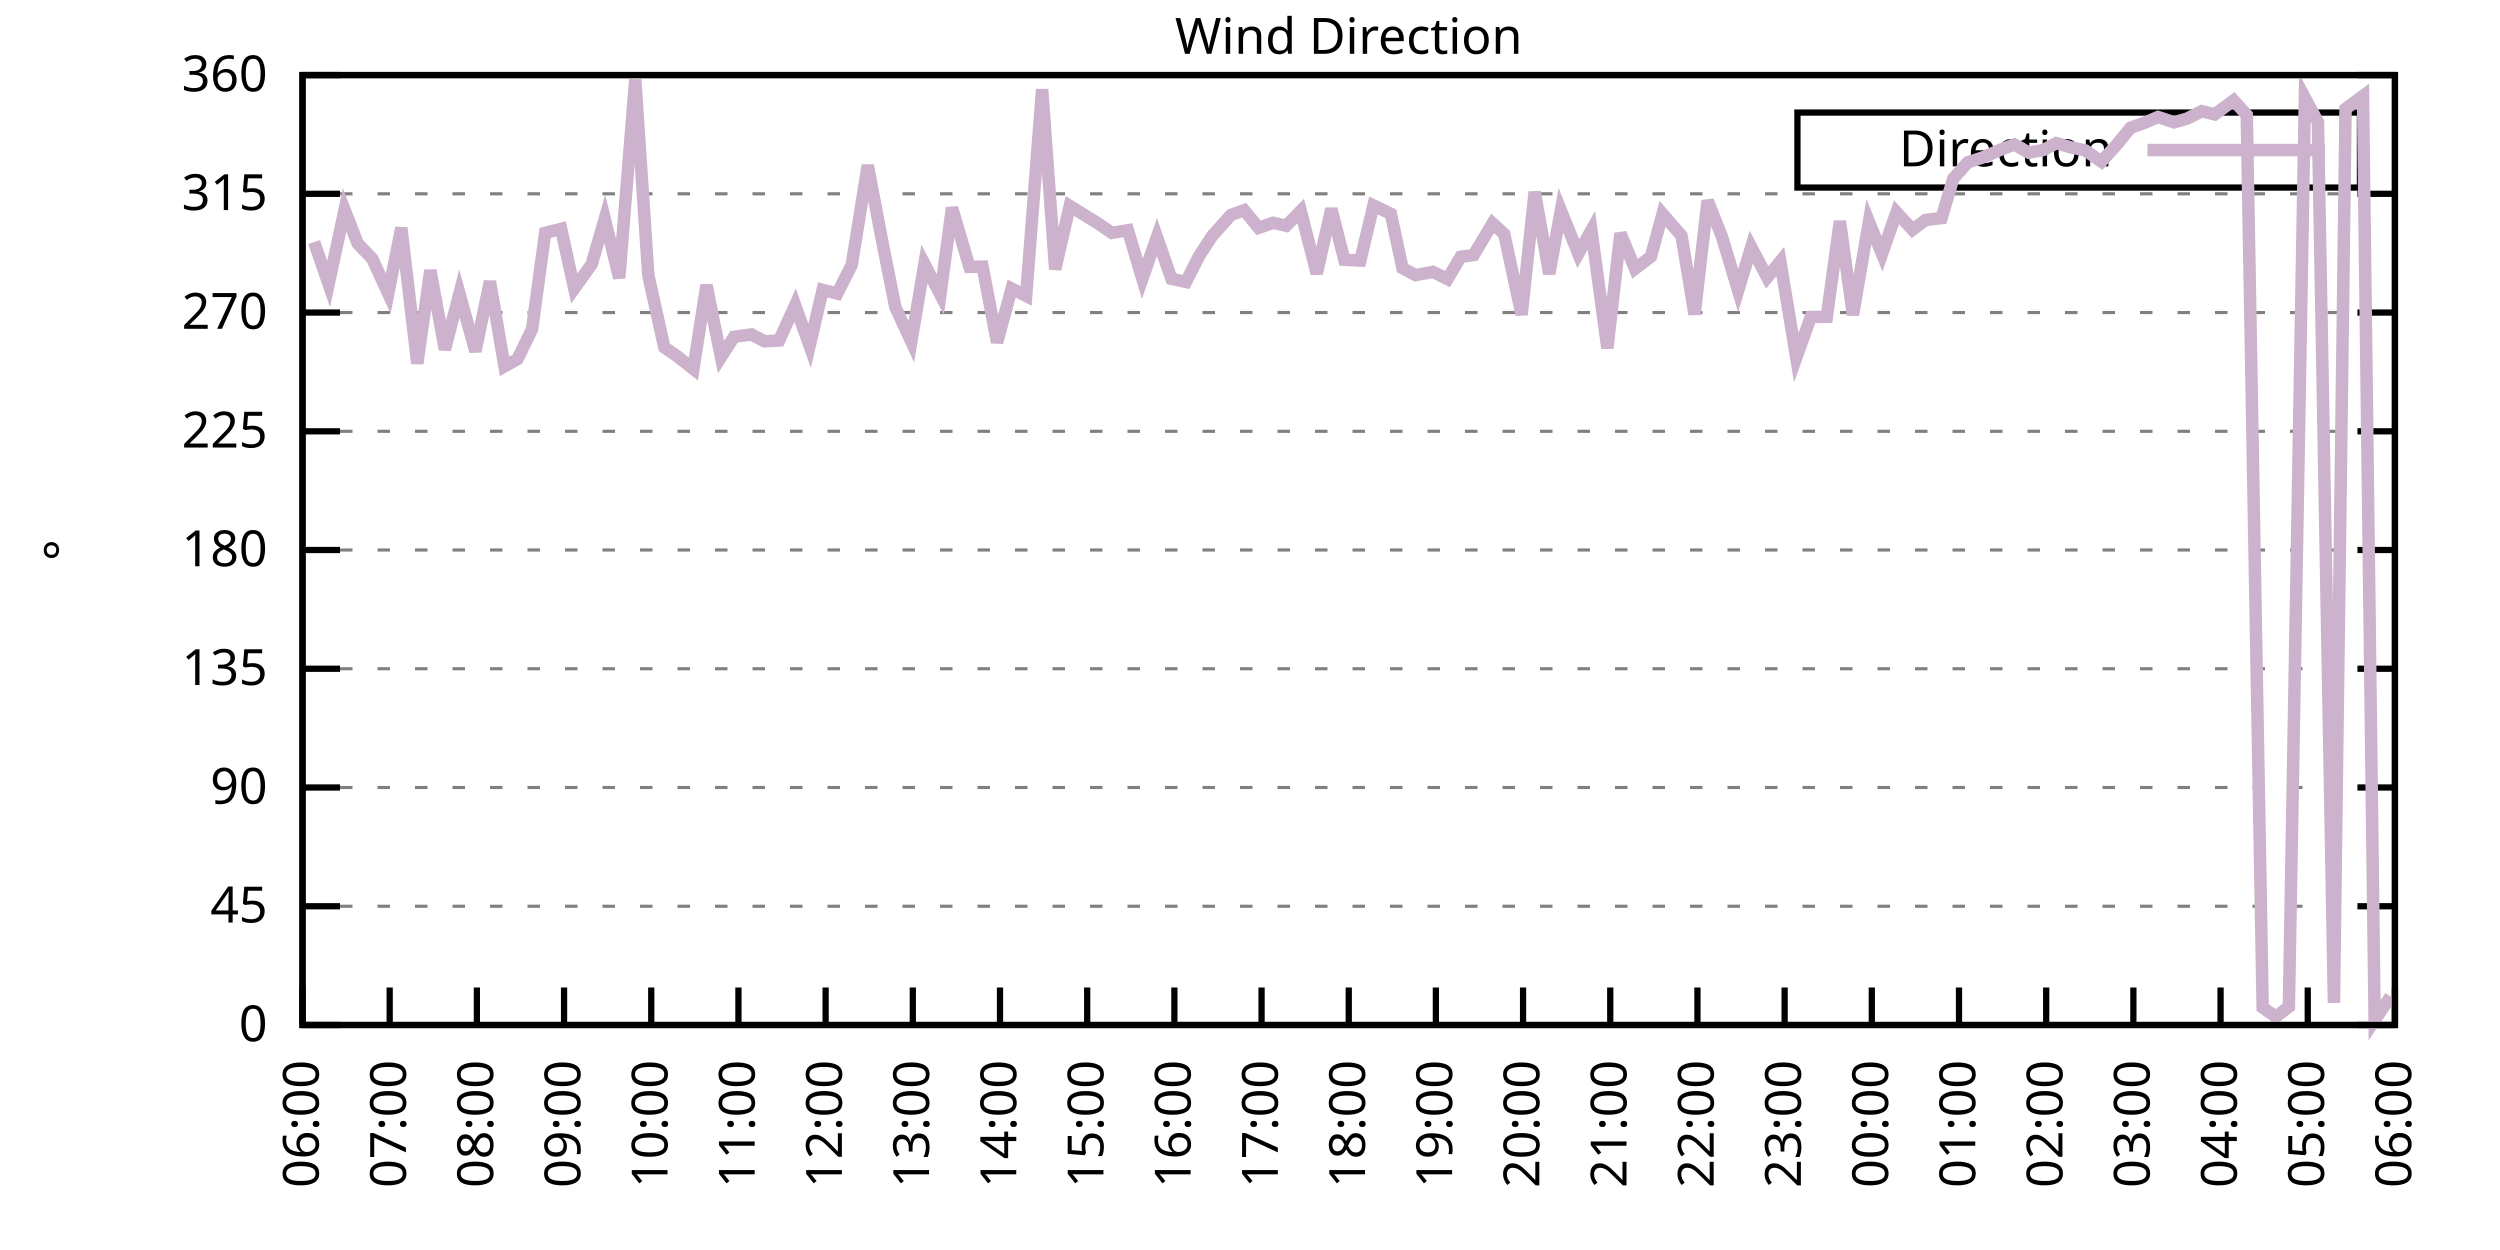
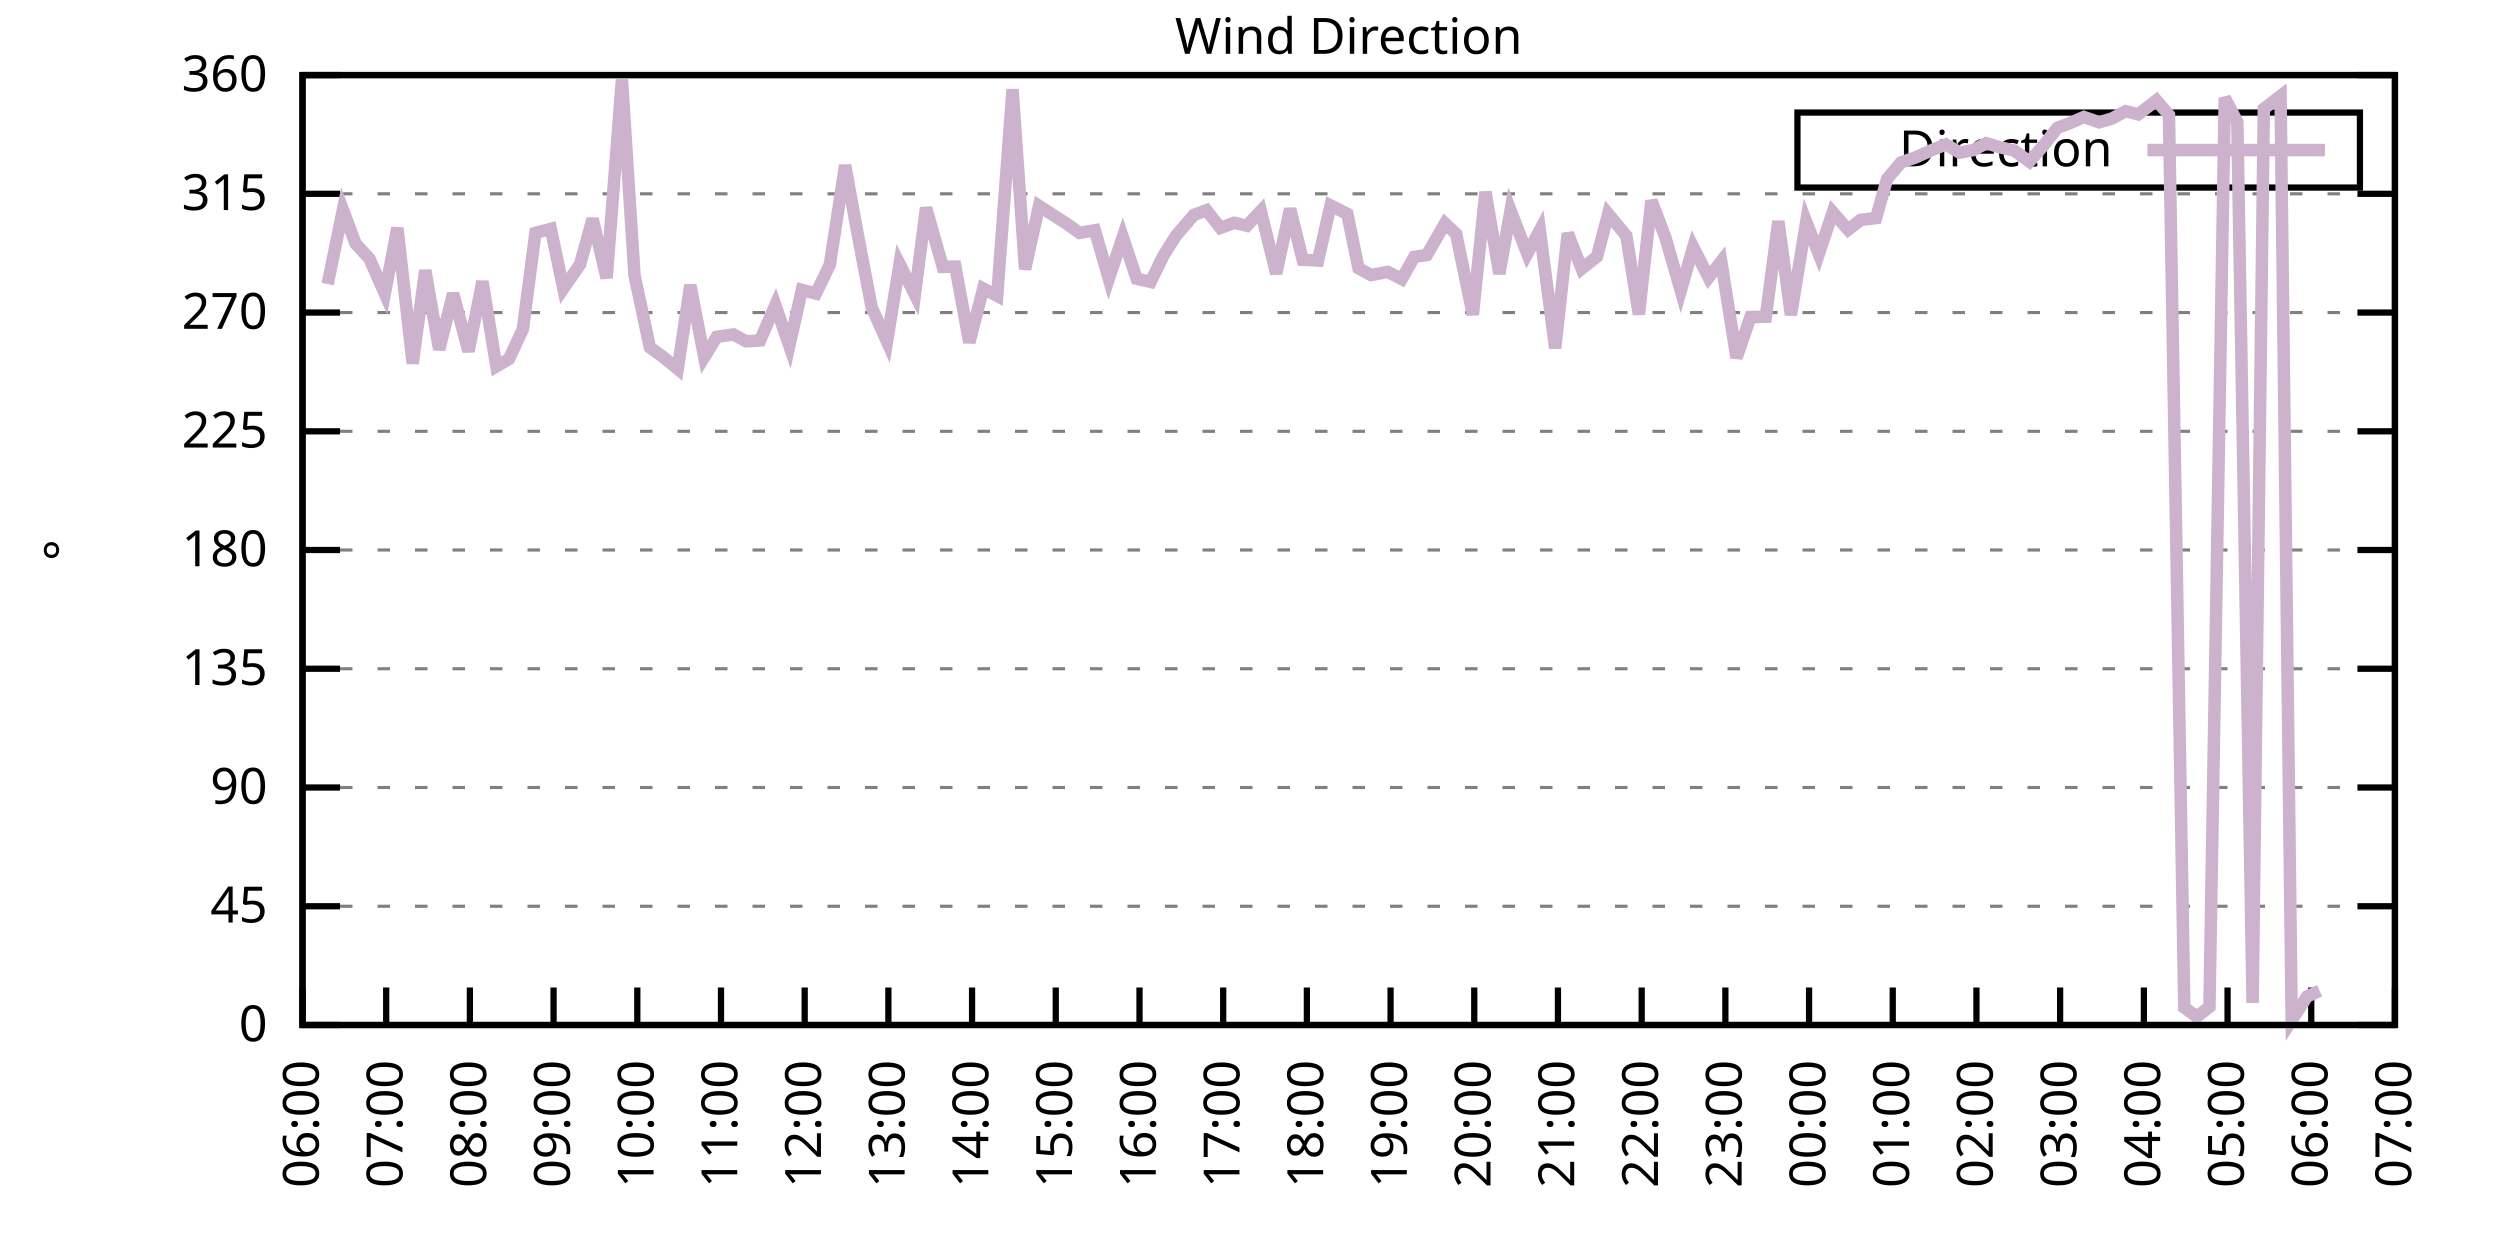
<svg xmlns="http://www.w3.org/2000/svg" xmlns:xlink="http://www.w3.org/1999/xlink" width="400" height="200" viewBox="0 0 400 200">
  <g id="gnuplot_canvas">
    <rect x="0" y="0" width="400" height="200" fill="none" />
    <defs>
      <circle id="gpDot" r="0.5" stroke-width="0.5" stroke="currentColor" />
      <path id="gpPt0" stroke-width="0.333" stroke="currentColor" d="M-1,0 h2 M0,-1 v2" />
      <path id="gpPt1" stroke-width="0.333" stroke="currentColor" d="M-1,-1 L1,1 M1,-1 L-1,1" />
      <path id="gpPt2" stroke-width="0.333" stroke="currentColor" d="M-1,0 L1,0 M0,-1 L0,1 M-1,-1 L1,1 M-1,1 L1,-1" />
      <rect id="gpPt3" stroke-width="0.333" stroke="currentColor" x="-1" y="-1" width="2" height="2" />
      <rect id="gpPt4" stroke-width="0.333" stroke="currentColor" fill="currentColor" x="-1" y="-1" width="2" height="2" />
      <circle id="gpPt5" stroke-width="0.333" stroke="currentColor" cx="0" cy="0" r="1" />
      <use xlink:href="#gpPt5" id="gpPt6" fill="currentColor" stroke="none" />
      <path id="gpPt7" stroke-width="0.333" stroke="currentColor" d="M0,-1.33 L-1.33,0.67 L1.33,0.67 z" />
      <use xlink:href="#gpPt7" id="gpPt8" fill="currentColor" stroke="none" />
      <use xlink:href="#gpPt7" id="gpPt9" stroke="currentColor" transform="rotate(180)" />
      <use xlink:href="#gpPt9" id="gpPt10" fill="currentColor" stroke="none" />
      <use xlink:href="#gpPt3" id="gpPt11" stroke="currentColor" transform="rotate(45)" />
      <use xlink:href="#gpPt11" id="gpPt12" fill="currentColor" stroke="none" />
      <path id="gpPt13" stroke-width="0.333" stroke="currentColor" d="M0,1.330 L1.265,0.411 L0.782,-1.067 L-0.782,-1.076 L-1.265,0.411 z" />
      <use xlink:href="#gpPt13" id="gpPt14" fill="currentColor" stroke="none" />
      <filter id="textbox" filterUnits="objectBoundingBox" x="0" y="0" height="1" width="1">
        <feFlood flood-color="white" flood-opacity="1" result="bgnd" />
        <feComposite in="SourceGraphic" in2="bgnd" operator="atop" />
      </filter>
      <filter id="greybox" filterUnits="objectBoundingBox" x="0" y="0" height="1" width="1">
        <feFlood flood-color="lightgrey" flood-opacity="1" result="grey" />
        <feComposite in="SourceGraphic" in2="grey" operator="atop" />
      </filter>
    </defs>
    <g fill="none" color="white" stroke="currentColor" stroke-width="1.00" stroke-linecap="butt" stroke-linejoin="miter">
</g>
    <g fill="none" color="black" stroke="currentColor" stroke-width="1.00" stroke-linecap="butt" stroke-linejoin="miter">
      <g stroke="none" shape-rendering="crispEdges">
        <polygon fill="rgb(255, 255, 255)" points="48.40,164.00 383.18,164.00 383.18,12.02 48.40,12.02 " />
      </g>
    </g>
    <g fill="none" color="black" stroke="currentColor" stroke-width="1.00" stroke-linecap="butt" stroke-linejoin="miter">
</g>
    <g fill="none" color="black" stroke="black" stroke-width="0.50" stroke-linecap="butt" stroke-linejoin="miter">
</g>
    <g fill="none" color="gray" stroke="currentColor" stroke-width="0.50" stroke-linecap="butt" stroke-linejoin="miter">
      <path stroke="gray" stroke-dasharray="2,4" class="gridline" d="M48.40,164.00 L383.19,164.00  " />
    </g>
    <g fill="none" color="gray" stroke="gray" stroke-width="1.00" stroke-linecap="butt" stroke-linejoin="miter">
</g>
    <g fill="none" color="black" stroke="currentColor" stroke-width="1.00" stroke-linecap="butt" stroke-linejoin="miter">
      <path stroke="black" d="M48.40,164.00 L54.40,164.00 M383.19,164.00 L377.19,164.00  " />
      <g transform="translate(42.80,166.60)" stroke="none" fill="black" font-family="Sans" font-size="8.00" text-anchor="end">
        <text>
          <tspan font-family="Sans"> 0</tspan>
        </text>
      </g>
    </g>
    <g fill="none" color="black" stroke="currentColor" stroke-width="1.00" stroke-linecap="butt" stroke-linejoin="miter">
</g>
    <g fill="none" color="black" stroke="black" stroke-width="0.50" stroke-linecap="butt" stroke-linejoin="miter">
</g>
    <g fill="none" color="gray" stroke="currentColor" stroke-width="0.50" stroke-linecap="butt" stroke-linejoin="miter">
      <path stroke="gray" stroke-dasharray="2,4" class="gridline" d="M48.40,145.00 L383.19,145.00  " />
    </g>
    <g fill="none" color="gray" stroke="gray" stroke-width="1.00" stroke-linecap="butt" stroke-linejoin="miter">
</g>
    <g fill="none" color="black" stroke="currentColor" stroke-width="1.00" stroke-linecap="butt" stroke-linejoin="miter">
      <path stroke="black" d="M48.40,145.00 L54.40,145.00 M383.19,145.00 L377.19,145.00  " />
      <g transform="translate(42.80,147.60)" stroke="none" fill="black" font-family="Sans" font-size="8.00" text-anchor="end">
        <text>
          <tspan font-family="Sans"> 45</tspan>
        </text>
      </g>
    </g>
    <g fill="none" color="black" stroke="currentColor" stroke-width="1.00" stroke-linecap="butt" stroke-linejoin="miter">
</g>
    <g fill="none" color="black" stroke="black" stroke-width="0.50" stroke-linecap="butt" stroke-linejoin="miter">
</g>
    <g fill="none" color="gray" stroke="currentColor" stroke-width="0.50" stroke-linecap="butt" stroke-linejoin="miter">
      <path stroke="gray" stroke-dasharray="2,4" class="gridline" d="M48.40,126.00 L383.19,126.00  " />
    </g>
    <g fill="none" color="gray" stroke="gray" stroke-width="1.00" stroke-linecap="butt" stroke-linejoin="miter">
</g>
    <g fill="none" color="black" stroke="currentColor" stroke-width="1.00" stroke-linecap="butt" stroke-linejoin="miter">
      <path stroke="black" d="M48.40,126.00 L54.40,126.00 M383.19,126.00 L377.19,126.00  " />
      <g transform="translate(42.80,128.60)" stroke="none" fill="black" font-family="Sans" font-size="8.00" text-anchor="end">
        <text>
          <tspan font-family="Sans"> 90</tspan>
        </text>
      </g>
    </g>
    <g fill="none" color="black" stroke="currentColor" stroke-width="1.00" stroke-linecap="butt" stroke-linejoin="miter">
</g>
    <g fill="none" color="black" stroke="black" stroke-width="0.50" stroke-linecap="butt" stroke-linejoin="miter">
</g>
    <g fill="none" color="gray" stroke="currentColor" stroke-width="0.50" stroke-linecap="butt" stroke-linejoin="miter">
      <path stroke="gray" stroke-dasharray="2,4" class="gridline" d="M48.40,107.00 L383.19,107.00  " />
    </g>
    <g fill="none" color="gray" stroke="gray" stroke-width="1.00" stroke-linecap="butt" stroke-linejoin="miter">
</g>
    <g fill="none" color="black" stroke="currentColor" stroke-width="1.00" stroke-linecap="butt" stroke-linejoin="miter">
      <path stroke="black" d="M48.40,107.00 L54.40,107.00 M383.19,107.00 L377.19,107.00  " />
      <g transform="translate(42.80,109.60)" stroke="none" fill="black" font-family="Sans" font-size="8.00" text-anchor="end">
        <text>
          <tspan font-family="Sans"> 135</tspan>
        </text>
      </g>
    </g>
    <g fill="none" color="black" stroke="currentColor" stroke-width="1.00" stroke-linecap="butt" stroke-linejoin="miter">
</g>
    <g fill="none" color="black" stroke="black" stroke-width="0.50" stroke-linecap="butt" stroke-linejoin="miter">
</g>
    <g fill="none" color="gray" stroke="currentColor" stroke-width="0.50" stroke-linecap="butt" stroke-linejoin="miter">
      <path stroke="gray" stroke-dasharray="2,4" class="gridline" d="M48.40,88.00 L383.19,88.00  " />
    </g>
    <g fill="none" color="gray" stroke="gray" stroke-width="1.00" stroke-linecap="butt" stroke-linejoin="miter">
</g>
    <g fill="none" color="black" stroke="currentColor" stroke-width="1.00" stroke-linecap="butt" stroke-linejoin="miter">
      <path stroke="black" d="M48.40,88.00 L54.40,88.00 M383.19,88.00 L377.19,88.00  " />
      <g transform="translate(42.80,90.60)" stroke="none" fill="black" font-family="Sans" font-size="8.00" text-anchor="end">
        <text>
          <tspan font-family="Sans"> 180</tspan>
        </text>
      </g>
    </g>
    <g fill="none" color="black" stroke="currentColor" stroke-width="1.00" stroke-linecap="butt" stroke-linejoin="miter">
</g>
    <g fill="none" color="black" stroke="black" stroke-width="0.50" stroke-linecap="butt" stroke-linejoin="miter">
</g>
    <g fill="none" color="gray" stroke="currentColor" stroke-width="0.50" stroke-linecap="butt" stroke-linejoin="miter">
      <path stroke="gray" stroke-dasharray="2,4" class="gridline" d="M48.40,69.01 L383.19,69.01  " />
    </g>
    <g fill="none" color="gray" stroke="gray" stroke-width="1.00" stroke-linecap="butt" stroke-linejoin="miter">
</g>
    <g fill="none" color="black" stroke="currentColor" stroke-width="1.00" stroke-linecap="butt" stroke-linejoin="miter">
      <path stroke="black" d="M48.40,69.01 L54.40,69.01 M383.19,69.01 L377.19,69.01  " />
      <g transform="translate(42.80,71.61)" stroke="none" fill="black" font-family="Sans" font-size="8.00" text-anchor="end">
        <text>
          <tspan font-family="Sans"> 225</tspan>
        </text>
      </g>
    </g>
    <g fill="none" color="black" stroke="currentColor" stroke-width="1.00" stroke-linecap="butt" stroke-linejoin="miter">
</g>
    <g fill="none" color="black" stroke="black" stroke-width="0.50" stroke-linecap="butt" stroke-linejoin="miter">
</g>
    <g fill="none" color="gray" stroke="currentColor" stroke-width="0.50" stroke-linecap="butt" stroke-linejoin="miter">
      <path stroke="gray" stroke-dasharray="2,4" class="gridline" d="M48.40,50.01 L383.19,50.01  " />
    </g>
    <g fill="none" color="gray" stroke="gray" stroke-width="1.00" stroke-linecap="butt" stroke-linejoin="miter">
</g>
    <g fill="none" color="black" stroke="currentColor" stroke-width="1.00" stroke-linecap="butt" stroke-linejoin="miter">
      <path stroke="black" d="M48.40,50.01 L54.40,50.01 M383.19,50.01 L377.19,50.01  " />
      <g transform="translate(42.80,52.61)" stroke="none" fill="black" font-family="Sans" font-size="8.00" text-anchor="end">
        <text>
          <tspan font-family="Sans"> 270</tspan>
        </text>
      </g>
    </g>
    <g fill="none" color="black" stroke="currentColor" stroke-width="1.00" stroke-linecap="butt" stroke-linejoin="miter">
</g>
    <g fill="none" color="black" stroke="black" stroke-width="0.50" stroke-linecap="butt" stroke-linejoin="miter">
</g>
    <g fill="none" color="gray" stroke="currentColor" stroke-width="0.50" stroke-linecap="butt" stroke-linejoin="miter">
      <path stroke="gray" stroke-dasharray="2,4" class="gridline" d="M48.40,31.01 L383.19,31.01  " />
    </g>
    <g fill="none" color="gray" stroke="gray" stroke-width="1.00" stroke-linecap="butt" stroke-linejoin="miter">
</g>
    <g fill="none" color="black" stroke="currentColor" stroke-width="1.00" stroke-linecap="butt" stroke-linejoin="miter">
      <path stroke="black" d="M48.40,31.01 L54.40,31.01 M383.19,31.01 L377.19,31.01  " />
      <g transform="translate(42.80,33.61)" stroke="none" fill="black" font-family="Sans" font-size="8.00" text-anchor="end">
        <text>
          <tspan font-family="Sans"> 315</tspan>
        </text>
      </g>
    </g>
    <g fill="none" color="black" stroke="currentColor" stroke-width="1.00" stroke-linecap="butt" stroke-linejoin="miter">
</g>
    <g fill="none" color="black" stroke="black" stroke-width="0.50" stroke-linecap="butt" stroke-linejoin="miter">
</g>
    <g fill="none" color="gray" stroke="currentColor" stroke-width="0.50" stroke-linecap="butt" stroke-linejoin="miter">
      <path stroke="gray" stroke-dasharray="2,4" class="gridline" d="M48.40,12.01 L383.19,12.01  " />
    </g>
    <g fill="none" color="gray" stroke="gray" stroke-width="1.00" stroke-linecap="butt" stroke-linejoin="miter">
</g>
    <g fill="none" color="black" stroke="currentColor" stroke-width="1.00" stroke-linecap="butt" stroke-linejoin="miter">
      <path stroke="black" d="M48.40,12.01 L54.40,12.01 M383.19,12.01 L377.19,12.01  " />
      <g transform="translate(42.80,14.61)" stroke="none" fill="black" font-family="Sans" font-size="8.00" text-anchor="end">
        <text>
          <tspan font-family="Sans"> 360</tspan>
        </text>
      </g>
    </g>
    <g fill="none" color="black" stroke="currentColor" stroke-width="1.00" stroke-linecap="butt" stroke-linejoin="miter">
      <path stroke="black" d="M48.40,164.00 L48.40,158.00  " />
      <g transform="translate(51.00,169.60) rotate(270.00)" stroke="none" fill="black" font-family="Sans" font-size="8.00" text-anchor="end">
        <text>
          <tspan font-family="Sans">06:00</tspan>
        </text>
      </g>
    </g>
    <g fill="none" color="black" stroke="currentColor" stroke-width="1.00" stroke-linecap="butt" stroke-linejoin="miter">
-       <path stroke="black" d="M62.35,164.00 L62.35,158.00  " />
-       <g transform="translate(64.95,169.60) rotate(270.00)" stroke="none" fill="black" font-family="Sans" font-size="8.00" text-anchor="end">
+       <path stroke="black" d="M61.79,164.00 L61.79,158.00  " />
+       <g transform="translate(64.39,169.60) rotate(270.00)" stroke="none" fill="black" font-family="Sans" font-size="8.00" text-anchor="end">
        <text>
          <tspan font-family="Sans">07:00</tspan>
        </text>
      </g>
    </g>
    <g fill="none" color="black" stroke="currentColor" stroke-width="1.00" stroke-linecap="butt" stroke-linejoin="miter">
-       <path stroke="black" d="M76.30,164.00 L76.30,158.00  " />
-       <g transform="translate(78.90,169.60) rotate(270.00)" stroke="none" fill="black" font-family="Sans" font-size="8.00" text-anchor="end">
+       <path stroke="black" d="M75.18,164.00 L75.18,158.00  " />
+       <g transform="translate(77.78,169.60) rotate(270.00)" stroke="none" fill="black" font-family="Sans" font-size="8.00" text-anchor="end">
        <text>
          <tspan font-family="Sans">08:00</tspan>
        </text>
      </g>
    </g>
    <g fill="none" color="black" stroke="currentColor" stroke-width="1.00" stroke-linecap="butt" stroke-linejoin="miter">
-       <path stroke="black" d="M90.25,164.00 L90.25,158.00  " />
-       <g transform="translate(92.85,169.60) rotate(270.00)" stroke="none" fill="black" font-family="Sans" font-size="8.00" text-anchor="end">
+       <path stroke="black" d="M88.57,164.00 L88.57,158.00  " />
+       <g transform="translate(91.17,169.60) rotate(270.00)" stroke="none" fill="black" font-family="Sans" font-size="8.00" text-anchor="end">
        <text>
          <tspan font-family="Sans">09:00</tspan>
        </text>
      </g>
    </g>
    <g fill="none" color="black" stroke="currentColor" stroke-width="1.00" stroke-linecap="butt" stroke-linejoin="miter">
-       <path stroke="black" d="M104.20,164.00 L104.20,158.00  " />
-       <g transform="translate(106.80,169.60) rotate(270.00)" stroke="none" fill="black" font-family="Sans" font-size="8.00" text-anchor="end">
+       <path stroke="black" d="M101.97,164.00 L101.97,158.00  " />
+       <g transform="translate(104.57,169.60) rotate(270.00)" stroke="none" fill="black" font-family="Sans" font-size="8.00" text-anchor="end">
        <text>
          <tspan font-family="Sans">10:00</tspan>
        </text>
      </g>
    </g>
    <g fill="none" color="black" stroke="currentColor" stroke-width="1.00" stroke-linecap="butt" stroke-linejoin="miter">
-       <path stroke="black" d="M118.15,164.00 L118.15,158.00  " />
-       <g transform="translate(120.75,169.60) rotate(270.00)" stroke="none" fill="black" font-family="Sans" font-size="8.00" text-anchor="end">
+       <path stroke="black" d="M115.36,164.00 L115.36,158.00  " />
+       <g transform="translate(117.96,169.60) rotate(270.00)" stroke="none" fill="black" font-family="Sans" font-size="8.00" text-anchor="end">
        <text>
          <tspan font-family="Sans">11:00</tspan>
        </text>
      </g>
    </g>
    <g fill="none" color="black" stroke="currentColor" stroke-width="1.00" stroke-linecap="butt" stroke-linejoin="miter">
-       <path stroke="black" d="M132.10,164.00 L132.10,158.00  " />
-       <g transform="translate(134.70,169.60) rotate(270.00)" stroke="none" fill="black" font-family="Sans" font-size="8.00" text-anchor="end">
+       <path stroke="black" d="M128.75,164.00 L128.75,158.00  " />
+       <g transform="translate(131.35,169.60) rotate(270.00)" stroke="none" fill="black" font-family="Sans" font-size="8.00" text-anchor="end">
        <text>
          <tspan font-family="Sans">12:00</tspan>
        </text>
      </g>
    </g>
    <g fill="none" color="black" stroke="currentColor" stroke-width="1.00" stroke-linecap="butt" stroke-linejoin="miter">
-       <path stroke="black" d="M146.05,164.00 L146.05,158.00  " />
-       <g transform="translate(148.65,169.60) rotate(270.00)" stroke="none" fill="black" font-family="Sans" font-size="8.00" text-anchor="end">
+       <path stroke="black" d="M142.14,164.00 L142.14,158.00  " />
+       <g transform="translate(144.74,169.60) rotate(270.00)" stroke="none" fill="black" font-family="Sans" font-size="8.00" text-anchor="end">
        <text>
          <tspan font-family="Sans">13:00</tspan>
        </text>
      </g>
    </g>
    <g fill="none" color="black" stroke="currentColor" stroke-width="1.00" stroke-linecap="butt" stroke-linejoin="miter">
-       <path stroke="black" d="M160.00,164.00 L160.00,158.00  " />
-       <g transform="translate(162.60,169.60) rotate(270.00)" stroke="none" fill="black" font-family="Sans" font-size="8.00" text-anchor="end">
+       <path stroke="black" d="M155.53,164.00 L155.53,158.00  " />
+       <g transform="translate(158.13,169.60) rotate(270.00)" stroke="none" fill="black" font-family="Sans" font-size="8.00" text-anchor="end">
        <text>
          <tspan font-family="Sans">14:00</tspan>
        </text>
      </g>
    </g>
    <g fill="none" color="black" stroke="currentColor" stroke-width="1.00" stroke-linecap="butt" stroke-linejoin="miter">
-       <path stroke="black" d="M173.95,164.00 L173.95,158.00  " />
-       <g transform="translate(176.55,169.60) rotate(270.00)" stroke="none" fill="black" font-family="Sans" font-size="8.00" text-anchor="end">
+       <path stroke="black" d="M168.92,164.00 L168.92,158.00  " />
+       <g transform="translate(171.52,169.60) rotate(270.00)" stroke="none" fill="black" font-family="Sans" font-size="8.00" text-anchor="end">
        <text>
          <tspan font-family="Sans">15:00</tspan>
        </text>
      </g>
    </g>
    <g fill="none" color="black" stroke="currentColor" stroke-width="1.00" stroke-linecap="butt" stroke-linejoin="miter">
-       <path stroke="black" d="M187.90,164.00 L187.90,158.00  " />
-       <g transform="translate(190.50,169.60) rotate(270.00)" stroke="none" fill="black" font-family="Sans" font-size="8.00" text-anchor="end">
+       <path stroke="black" d="M182.32,164.00 L182.32,158.00  " />
+       <g transform="translate(184.92,169.60) rotate(270.00)" stroke="none" fill="black" font-family="Sans" font-size="8.00" text-anchor="end">
        <text>
          <tspan font-family="Sans">16:00</tspan>
        </text>
      </g>
    </g>
    <g fill="none" color="black" stroke="currentColor" stroke-width="1.00" stroke-linecap="butt" stroke-linejoin="miter">
-       <path stroke="black" d="M201.85,164.00 L201.85,158.00  " />
-       <g transform="translate(204.45,169.60) rotate(270.00)" stroke="none" fill="black" font-family="Sans" font-size="8.00" text-anchor="end">
+       <path stroke="black" d="M195.71,164.00 L195.71,158.00  " />
+       <g transform="translate(198.31,169.60) rotate(270.00)" stroke="none" fill="black" font-family="Sans" font-size="8.00" text-anchor="end">
        <text>
          <tspan font-family="Sans">17:00</tspan>
        </text>
      </g>
    </g>
    <g fill="none" color="black" stroke="currentColor" stroke-width="1.00" stroke-linecap="butt" stroke-linejoin="miter">
-       <path stroke="black" d="M215.80,164.00 L215.80,158.00  " />
-       <g transform="translate(218.40,169.60) rotate(270.00)" stroke="none" fill="black" font-family="Sans" font-size="8.00" text-anchor="end">
+       <path stroke="black" d="M209.10,164.00 L209.10,158.00  " />
+       <g transform="translate(211.70,169.60) rotate(270.00)" stroke="none" fill="black" font-family="Sans" font-size="8.00" text-anchor="end">
        <text>
          <tspan font-family="Sans">18:00</tspan>
        </text>
      </g>
    </g>
    <g fill="none" color="black" stroke="currentColor" stroke-width="1.00" stroke-linecap="butt" stroke-linejoin="miter">
-       <path stroke="black" d="M229.74,164.00 L229.74,158.00  " />
-       <g transform="translate(232.34,169.60) rotate(270.00)" stroke="none" fill="black" font-family="Sans" font-size="8.00" text-anchor="end">
+       <path stroke="black" d="M222.49,164.00 L222.49,158.00  " />
+       <g transform="translate(225.09,169.60) rotate(270.00)" stroke="none" fill="black" font-family="Sans" font-size="8.00" text-anchor="end">
        <text>
          <tspan font-family="Sans">19:00</tspan>
        </text>
      </g>
    </g>
    <g fill="none" color="black" stroke="currentColor" stroke-width="1.00" stroke-linecap="butt" stroke-linejoin="miter">
-       <path stroke="black" d="M243.69,164.00 L243.69,158.00  " />
-       <g transform="translate(246.29,169.60) rotate(270.00)" stroke="none" fill="black" font-family="Sans" font-size="8.00" text-anchor="end">
+       <path stroke="black" d="M235.88,164.00 L235.88,158.00  " />
+       <g transform="translate(238.48,169.60) rotate(270.00)" stroke="none" fill="black" font-family="Sans" font-size="8.00" text-anchor="end">
        <text>
          <tspan font-family="Sans">20:00</tspan>
        </text>
      </g>
    </g>
    <g fill="none" color="black" stroke="currentColor" stroke-width="1.00" stroke-linecap="butt" stroke-linejoin="miter">
-       <path stroke="black" d="M257.64,164.00 L257.64,158.00  " />
-       <g transform="translate(260.24,169.60) rotate(270.00)" stroke="none" fill="black" font-family="Sans" font-size="8.00" text-anchor="end">
+       <path stroke="black" d="M249.27,164.00 L249.27,158.00  " />
+       <g transform="translate(251.87,169.60) rotate(270.00)" stroke="none" fill="black" font-family="Sans" font-size="8.00" text-anchor="end">
        <text>
          <tspan font-family="Sans">21:00</tspan>
        </text>
      </g>
    </g>
    <g fill="none" color="black" stroke="currentColor" stroke-width="1.00" stroke-linecap="butt" stroke-linejoin="miter">
-       <path stroke="black" d="M271.59,164.00 L271.59,158.00  " />
-       <g transform="translate(274.19,169.60) rotate(270.00)" stroke="none" fill="black" font-family="Sans" font-size="8.00" text-anchor="end">
+       <path stroke="black" d="M262.67,164.00 L262.67,158.00  " />
+       <g transform="translate(265.27,169.60) rotate(270.00)" stroke="none" fill="black" font-family="Sans" font-size="8.00" text-anchor="end">
        <text>
          <tspan font-family="Sans">22:00</tspan>
        </text>
      </g>
    </g>
    <g fill="none" color="black" stroke="currentColor" stroke-width="1.00" stroke-linecap="butt" stroke-linejoin="miter">
-       <path stroke="black" d="M285.54,164.00 L285.54,158.00  " />
-       <g transform="translate(288.14,169.60) rotate(270.00)" stroke="none" fill="black" font-family="Sans" font-size="8.00" text-anchor="end">
+       <path stroke="black" d="M276.06,164.00 L276.06,158.00  " />
+       <g transform="translate(278.66,169.60) rotate(270.00)" stroke="none" fill="black" font-family="Sans" font-size="8.00" text-anchor="end">
        <text>
          <tspan font-family="Sans">23:00</tspan>
        </text>
      </g>
    </g>
    <g fill="none" color="black" stroke="currentColor" stroke-width="1.00" stroke-linecap="butt" stroke-linejoin="miter">
-       <path stroke="black" d="M299.49,164.00 L299.49,158.00  " />
-       <g transform="translate(302.09,169.60) rotate(270.00)" stroke="none" fill="black" font-family="Sans" font-size="8.00" text-anchor="end">
+       <path stroke="black" d="M289.45,164.00 L289.45,158.00  " />
+       <g transform="translate(292.05,169.60) rotate(270.00)" stroke="none" fill="black" font-family="Sans" font-size="8.00" text-anchor="end">
        <text>
          <tspan font-family="Sans">00:00</tspan>
        </text>
      </g>
    </g>
    <g fill="none" color="black" stroke="currentColor" stroke-width="1.00" stroke-linecap="butt" stroke-linejoin="miter">
-       <path stroke="black" d="M313.44,164.00 L313.44,158.00  " />
-       <g transform="translate(316.04,169.60) rotate(270.00)" stroke="none" fill="black" font-family="Sans" font-size="8.00" text-anchor="end">
+       <path stroke="black" d="M302.84,164.00 L302.84,158.00  " />
+       <g transform="translate(305.44,169.60) rotate(270.00)" stroke="none" fill="black" font-family="Sans" font-size="8.00" text-anchor="end">
        <text>
          <tspan font-family="Sans">01:00</tspan>
        </text>
      </g>
    </g>
    <g fill="none" color="black" stroke="currentColor" stroke-width="1.00" stroke-linecap="butt" stroke-linejoin="miter">
-       <path stroke="black" d="M327.39,164.00 L327.39,158.00  " />
-       <g transform="translate(329.99,169.60) rotate(270.00)" stroke="none" fill="black" font-family="Sans" font-size="8.00" text-anchor="end">
+       <path stroke="black" d="M316.23,164.00 L316.23,158.00  " />
+       <g transform="translate(318.83,169.60) rotate(270.00)" stroke="none" fill="black" font-family="Sans" font-size="8.00" text-anchor="end">
        <text>
          <tspan font-family="Sans">02:00</tspan>
        </text>
      </g>
    </g>
    <g fill="none" color="black" stroke="currentColor" stroke-width="1.00" stroke-linecap="butt" stroke-linejoin="miter">
-       <path stroke="black" d="M341.34,164.00 L341.34,158.00  " />
-       <g transform="translate(343.94,169.60) rotate(270.00)" stroke="none" fill="black" font-family="Sans" font-size="8.00" text-anchor="end">
+       <path stroke="black" d="M329.62,164.00 L329.62,158.00  " />
+       <g transform="translate(332.22,169.60) rotate(270.00)" stroke="none" fill="black" font-family="Sans" font-size="8.00" text-anchor="end">
        <text>
          <tspan font-family="Sans">03:00</tspan>
        </text>
      </g>
    </g>
    <g fill="none" color="black" stroke="currentColor" stroke-width="1.00" stroke-linecap="butt" stroke-linejoin="miter">
-       <path stroke="black" d="M355.29,164.00 L355.29,158.00  " />
-       <g transform="translate(357.89,169.60) rotate(270.00)" stroke="none" fill="black" font-family="Sans" font-size="8.00" text-anchor="end">
+       <path stroke="black" d="M343.02,164.00 L343.02,158.00  " />
+       <g transform="translate(345.62,169.60) rotate(270.00)" stroke="none" fill="black" font-family="Sans" font-size="8.00" text-anchor="end">
        <text>
          <tspan font-family="Sans">04:00</tspan>
        </text>
      </g>
    </g>
    <g fill="none" color="black" stroke="currentColor" stroke-width="1.00" stroke-linecap="butt" stroke-linejoin="miter">
-       <path stroke="black" d="M369.24,164.00 L369.24,158.00  " />
-       <g transform="translate(371.84,169.60) rotate(270.00)" stroke="none" fill="black" font-family="Sans" font-size="8.00" text-anchor="end">
+       <path stroke="black" d="M356.41,164.00 L356.41,158.00  " />
+       <g transform="translate(359.01,169.60) rotate(270.00)" stroke="none" fill="black" font-family="Sans" font-size="8.00" text-anchor="end">
        <text>
          <tspan font-family="Sans">05:00</tspan>
+         </text>
+       </g>
+     </g>
+     <g fill="none" color="black" stroke="currentColor" stroke-width="1.00" stroke-linecap="butt" stroke-linejoin="miter">
+       <path stroke="black" d="M369.80,164.00 L369.80,158.00  " />
+       <g transform="translate(372.40,169.60) rotate(270.00)" stroke="none" fill="black" font-family="Sans" font-size="8.00" text-anchor="end">
+         <text>
+           <tspan font-family="Sans">06:00</tspan>
        </text>
      </g>
    </g>
    <g fill="none" color="black" stroke="currentColor" stroke-width="1.00" stroke-linecap="butt" stroke-linejoin="miter">
      <path stroke="black" d="M383.19,164.00 L383.19,158.00  " />
      <g transform="translate(385.79,169.60) rotate(270.00)" stroke="none" fill="black" font-family="Sans" font-size="8.00" text-anchor="end">
        <text>
-           <tspan font-family="Sans">06:00</tspan>
+           <tspan font-family="Sans">07:00</tspan>
        </text>
      </g>
    </g>
    <g fill="none" color="black" stroke="currentColor" stroke-width="1.00" stroke-linecap="butt" stroke-linejoin="miter">
</g>
    <g fill="none" color="black" stroke="currentColor" stroke-width="1.00" stroke-linecap="butt" stroke-linejoin="miter">
      <path stroke="black" d="M48.40,12.01 L48.40,164.00 L383.19,164.00 L383.19,12.01 L48.40,12.01 Z  " />
    </g>
    <g fill="none" color="black" stroke="currentColor" stroke-width="1.00" stroke-linecap="butt" stroke-linejoin="miter">
</g>
    <g fill="none" color="black" stroke="currentColor" stroke-width="1.00" stroke-linecap="butt" stroke-linejoin="miter">
      <path stroke="black" d="M287.59,30.01 L287.59,18.01 L377.59,18.01 L377.59,30.01 L287.59,30.01 Z  " />
    </g>
    <g id="Wind_direction_plot_1">
      <g fill="none" color="white" stroke="black" stroke-width="2.00" stroke-linecap="butt" stroke-linejoin="miter">
</g>
      <g fill="none" color="black" stroke="currentColor" stroke-width="2.00" stroke-linecap="butt" stroke-linejoin="miter">
        <g transform="translate(337.99,26.61)" stroke="none" fill="black" font-family="Sans" font-size="8.00" text-anchor="end">
          <text>
            <tspan font-family="Sans">Direction</tspan>
          </text>
        </g>
      </g>
      <g fill="none" color="black" stroke="currentColor" stroke-width="2.00" stroke-linecap="butt" stroke-linejoin="miter">
-         <path stroke="rgb(204, 178, 204)" d="M343.59,24.01 L371.99,24.01 M50.26,38.73 L52.58,45.45 L55.14,33.58 L57.23,38.95 L59.56,41.39 L62.12,46.97   L64.21,36.46 L66.77,58.16 L68.86,43.25 L71.18,55.92 L73.51,46.97 L76.07,56.21 L78.39,45.03 L80.72,58.62   L82.81,57.44 L85.13,52.67 L87.23,37.26 L89.78,36.62 L91.88,46.17 L94.67,42.28 L96.76,35.02 L99.08,44.48   L101.64,12.73 L103.73,44.05 L106.29,55.58 L108.38,57.02 L110.94,59.04 L113.03,45.62 L115.36,57.14 L117.45,53.89   L120.24,53.51 L122.33,54.61 L124.66,54.48 L127.22,48.83 L129.54,55.33 L131.63,46.38 L133.96,46.97 L136.28,42.37   L138.84,26.45 L140.93,37.47 L143.26,49.16 L145.81,54.65 L147.91,42.24 L150.46,47.14 L152.32,33.25 L155.11,42.70   L157.21,42.66 L159.53,54.78 L161.86,46.17 L164.18,47.35 L166.74,14.29 L168.83,43.08 L171.16,32.95 L175.81,35.82   L177.90,37.26 L180.46,36.84 L182.78,44.60 L185.11,37.93 L187.43,44.60 L189.76,45.11 L191.85,40.97 L193.94,37.76   L196.96,34.39 L199.06,33.63 L201.38,36.46 L203.71,35.65 L205.80,36.12 L208.12,33.75 L210.68,43.76 L213.01,33.42   L215.10,41.56 L217.65,41.69 L219.75,32.87 L222.54,34.22 L224.40,42.91 L226.49,44.01 L229.28,43.51 L231.60,44.65   L233.70,41.10 L235.79,40.80 L238.81,35.74 L240.67,37.43 L243.46,50.35 L245.55,30.71 L247.88,43.80 L249.74,33.67   L252.53,40.59 L254.62,36.84 L257.18,55.71 L259.27,37.34 L261.60,43.00 L264.15,41.06 L266.01,34.22 L269.04,37.72   L271.13,50.30 L273.22,32.11 L275.55,37.97 L278.10,46.50 L280.20,39.54 L282.75,44.39 L284.85,41.82 L287.40,57.23   L289.73,50.73 L292.29,50.68 L294.38,35.40 L296.47,50.39 L299.03,35.48 L301.12,40.63 L303.44,33.96 L306.00,36.75   L308.09,35.19 L310.65,34.89 L312.51,28.60 L314.84,25.98 L317.16,25.22 L320.18,23.92 L322.28,23.11 L324.60,24.42   L326.93,24.00 L329.02,22.90 L331.34,23.58 L333.67,24.08 L336.23,25.86 L338.78,23.03 L340.88,20.45 L343.20,19.61   L345.29,18.72 L347.85,19.57 L349.94,18.98 L352.27,17.79 L354.36,18.30 L357.38,16.06 L359.48,18.39 L362.03,161.21   L364.13,162.69 L366.22,161.09 L368.78,15.64 L370.87,19.53 L373.43,160.45 L375.29,17.41 L378.08,15.35 L379.94,163.24   L382.49,159.44  " />
+         <path stroke="rgb(204, 178, 204)" d="M343.59,24.01 L371.99,24.01 M52.42,45.45 L54.87,33.58 L56.88,38.95 L59.11,41.39 L61.57,46.97 L63.58,36.46   L66.03,58.16 L68.04,43.25 L70.27,55.92 L72.50,46.97 L74.96,56.21 L77.19,45.03 L79.42,58.62 L81.43,57.44   L83.66,52.67 L85.67,37.26 L88.13,36.62 L90.14,46.17 L92.82,42.28 L94.82,35.02 L97.06,44.48 L99.51,12.73   L101.52,44.05 L103.98,55.58 L105.98,57.02 L108.44,59.04 L110.45,45.62 L112.68,57.14 L114.69,53.89 L117.37,53.51   L119.38,54.61 L121.61,54.48 L124.06,48.83 L126.29,55.33 L128.30,46.38 L130.54,46.97 L132.77,42.37 L135.22,26.45   L137.23,37.47 L139.46,49.16 L141.92,54.65 L143.93,42.24 L146.38,47.14 L148.17,33.25 L150.85,42.70 L152.85,42.66   L155.09,54.78 L157.32,46.17 L159.55,47.35 L162.01,14.29 L164.01,43.08 L166.25,32.95 L170.71,35.82 L172.72,37.26   L175.17,36.84 L177.41,44.60 L179.64,37.93 L181.87,44.60 L184.10,45.11 L186.11,40.97 L188.12,37.76 L191.02,34.39   L193.03,33.63 L195.26,36.46 L197.49,35.65 L199.50,36.12 L201.73,33.75 L204.19,43.76 L206.42,33.42 L208.43,41.56   L210.88,41.69 L212.89,32.87 L215.57,34.22 L217.36,42.91 L219.37,44.01 L222.04,43.51 L224.28,44.65 L226.29,41.10   L228.29,40.80 L231.20,35.74 L232.98,37.43 L235.66,50.35 L237.67,30.71 L239.90,43.80 L241.69,33.67 L244.36,40.59   L246.37,36.84 L248.83,55.71 L250.84,37.34 L253.07,43.00 L255.52,41.06 L257.31,34.22 L260.21,37.72 L262.22,50.30   L264.23,32.11 L266.46,37.97 L268.92,46.50 L270.92,39.54 L273.38,44.39 L275.39,41.82 L277.84,57.23 L280.07,50.73   L282.53,50.68 L284.54,35.40 L286.55,50.39 L289.00,35.48 L291.01,40.63 L293.24,33.96 L295.70,36.75 L297.71,35.19   L300.16,34.89 L301.95,28.60 L304.18,25.98 L306.41,25.22 L309.31,23.92 L311.32,23.11 L313.55,24.42 L315.79,24.00   L317.79,22.90 L320.03,23.58 L322.26,24.08 L324.71,25.86 L327.17,23.03 L329.18,20.45 L331.41,19.61 L333.42,18.72   L335.87,19.57 L337.88,18.98 L340.11,17.79 L342.12,18.30 L345.02,16.06 L347.03,18.39 L349.49,161.21 L351.50,162.69   L353.51,161.09 L355.96,15.64 L357.97,19.53 L360.42,160.45 L362.21,17.41 L364.89,15.35 L366.67,163.24 L369.13,159.44   L371.14,158.51  " />
      </g>
    </g>
    <g fill="none" color="black" stroke="currentColor" stroke-width="2.00" stroke-linecap="butt" stroke-linejoin="miter">
</g>
    <g fill="none" color="black" stroke="black" stroke-width="1.00" stroke-linecap="butt" stroke-linejoin="miter">
</g>
    <g fill="none" color="black" stroke="currentColor" stroke-width="1.00" stroke-linecap="butt" stroke-linejoin="miter">
      <path stroke="black" d="M48.40,12.01 L48.40,164.00 L383.19,164.00 L383.19,12.01 L48.40,12.01 Z  " />
      <g transform="translate(12.80,88.01) rotate(270.00)" stroke="none" fill="black" font-family="Sans" font-size="8.00" text-anchor="middle">
        <text>
          <tspan font-family="Sans">°</tspan>
        </text>
      </g>
    </g>
    <g fill="none" color="black" stroke="currentColor" stroke-width="1.00" stroke-linecap="butt" stroke-linejoin="miter">
</g>
    <g fill="none" color="black" stroke="currentColor" stroke-width="1.00" stroke-linecap="butt" stroke-linejoin="miter">
      <g transform="translate(215.79,8.61)" stroke="none" fill="black" font-family="Sans" font-size="8.00" text-anchor="middle">
        <text>
          <tspan font-family="Sans">Wind Direction</tspan>
        </text>
      </g>
    </g>
    <g fill="none" color="black" stroke="currentColor" stroke-width="1.00" stroke-linecap="butt" stroke-linejoin="miter">
</g>
  </g>
</svg>
